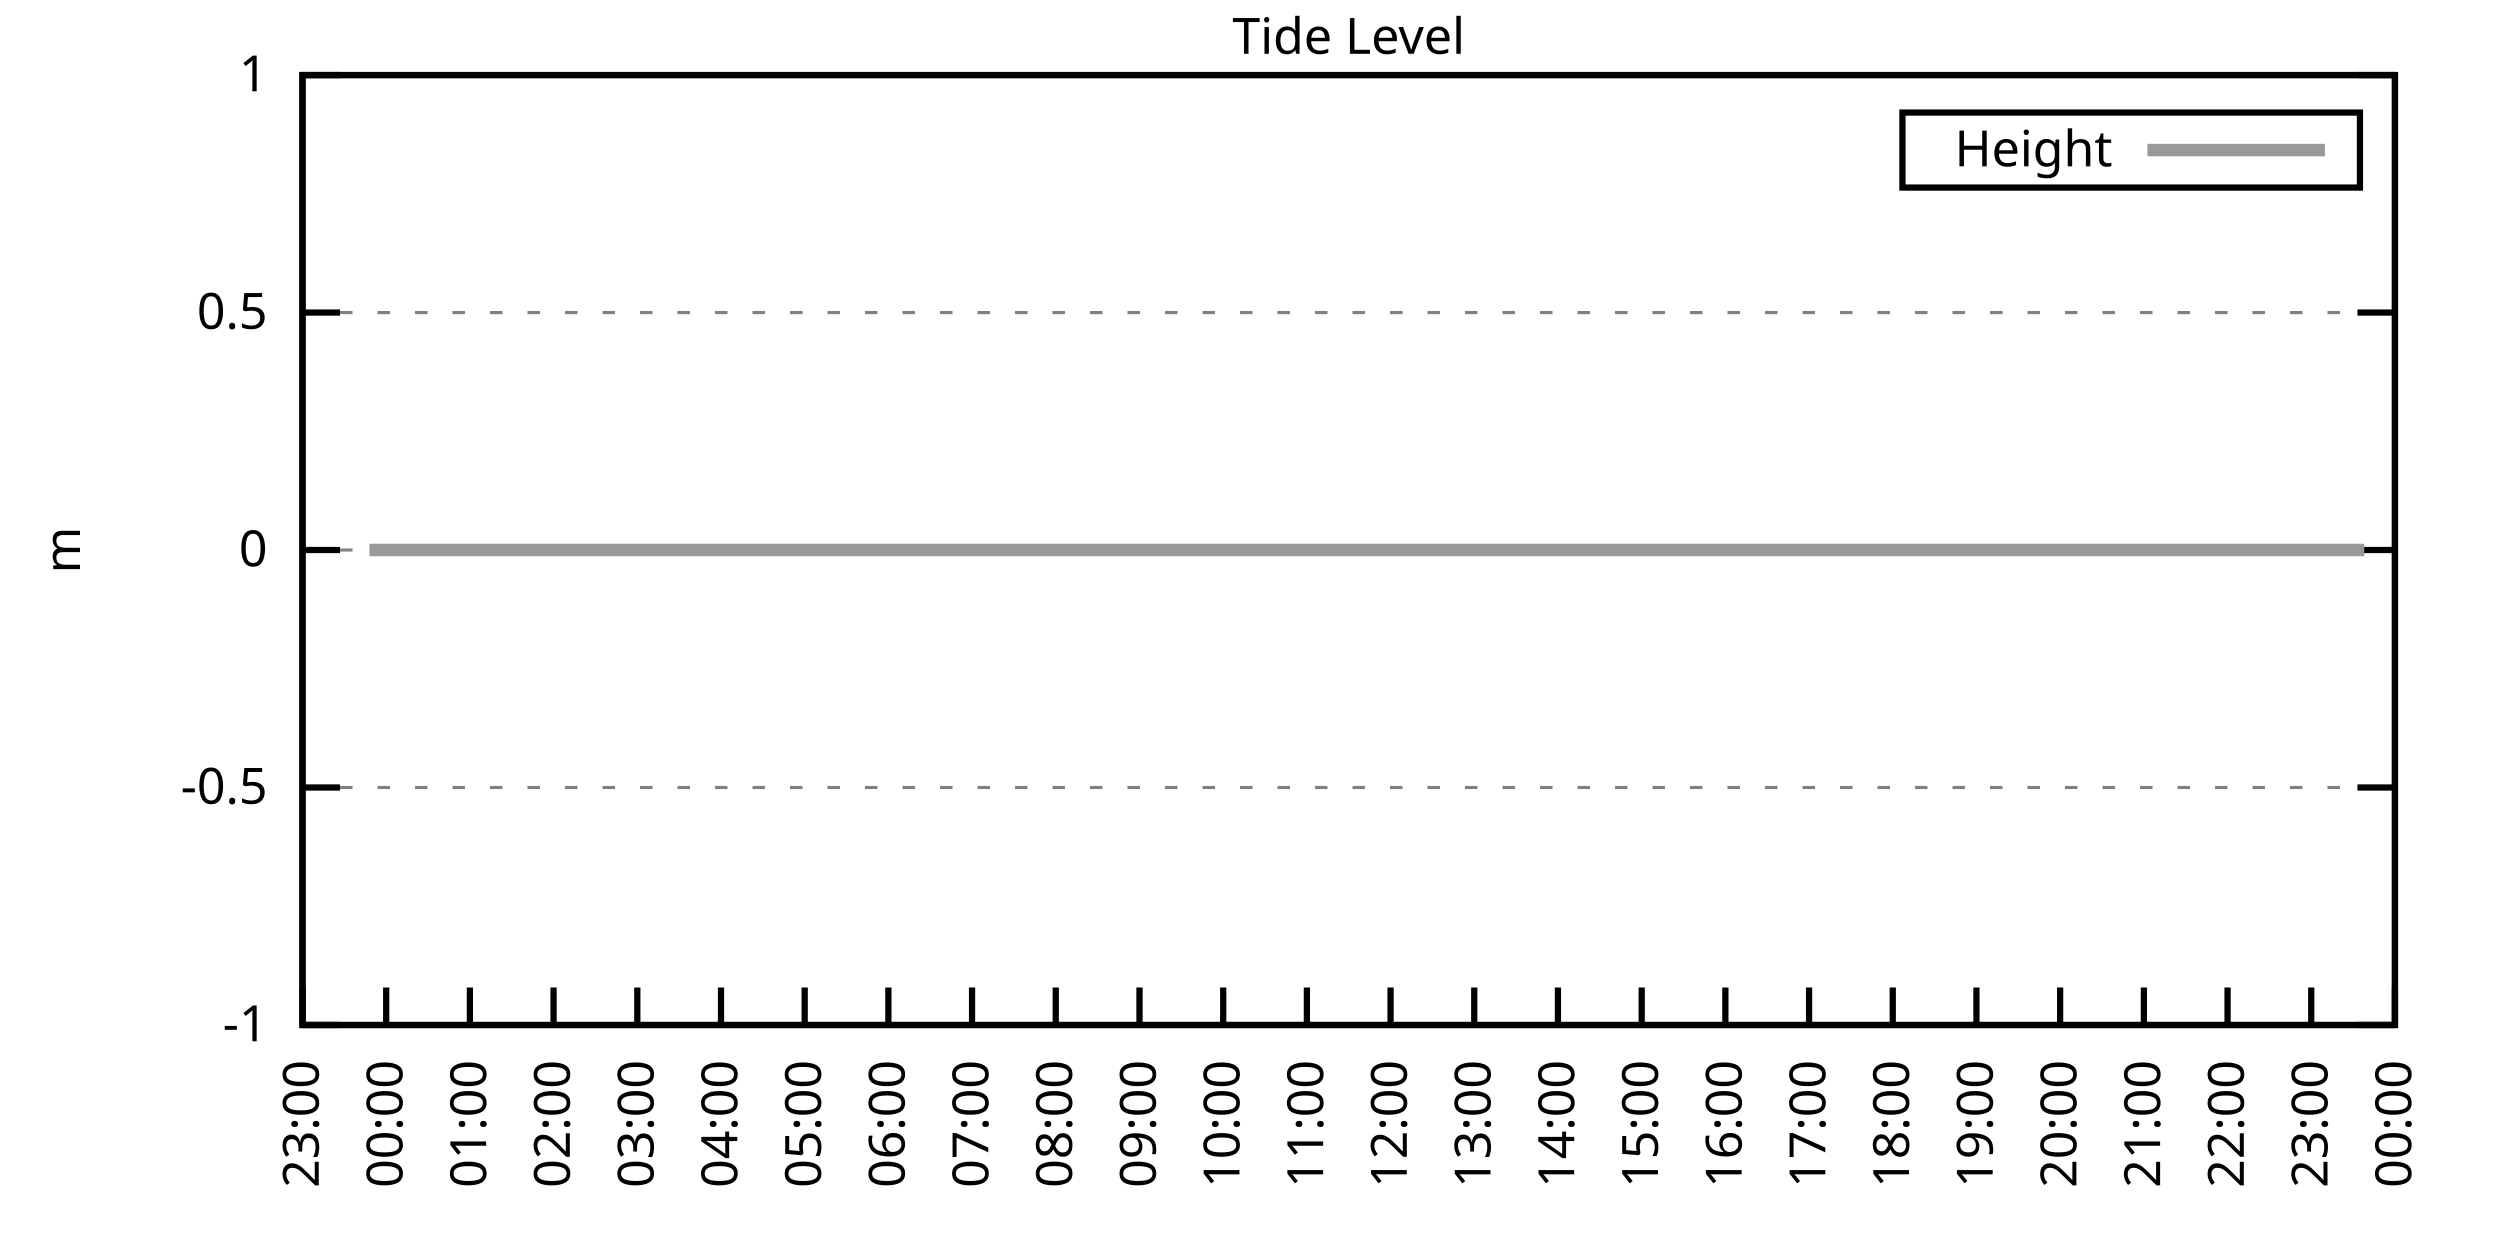
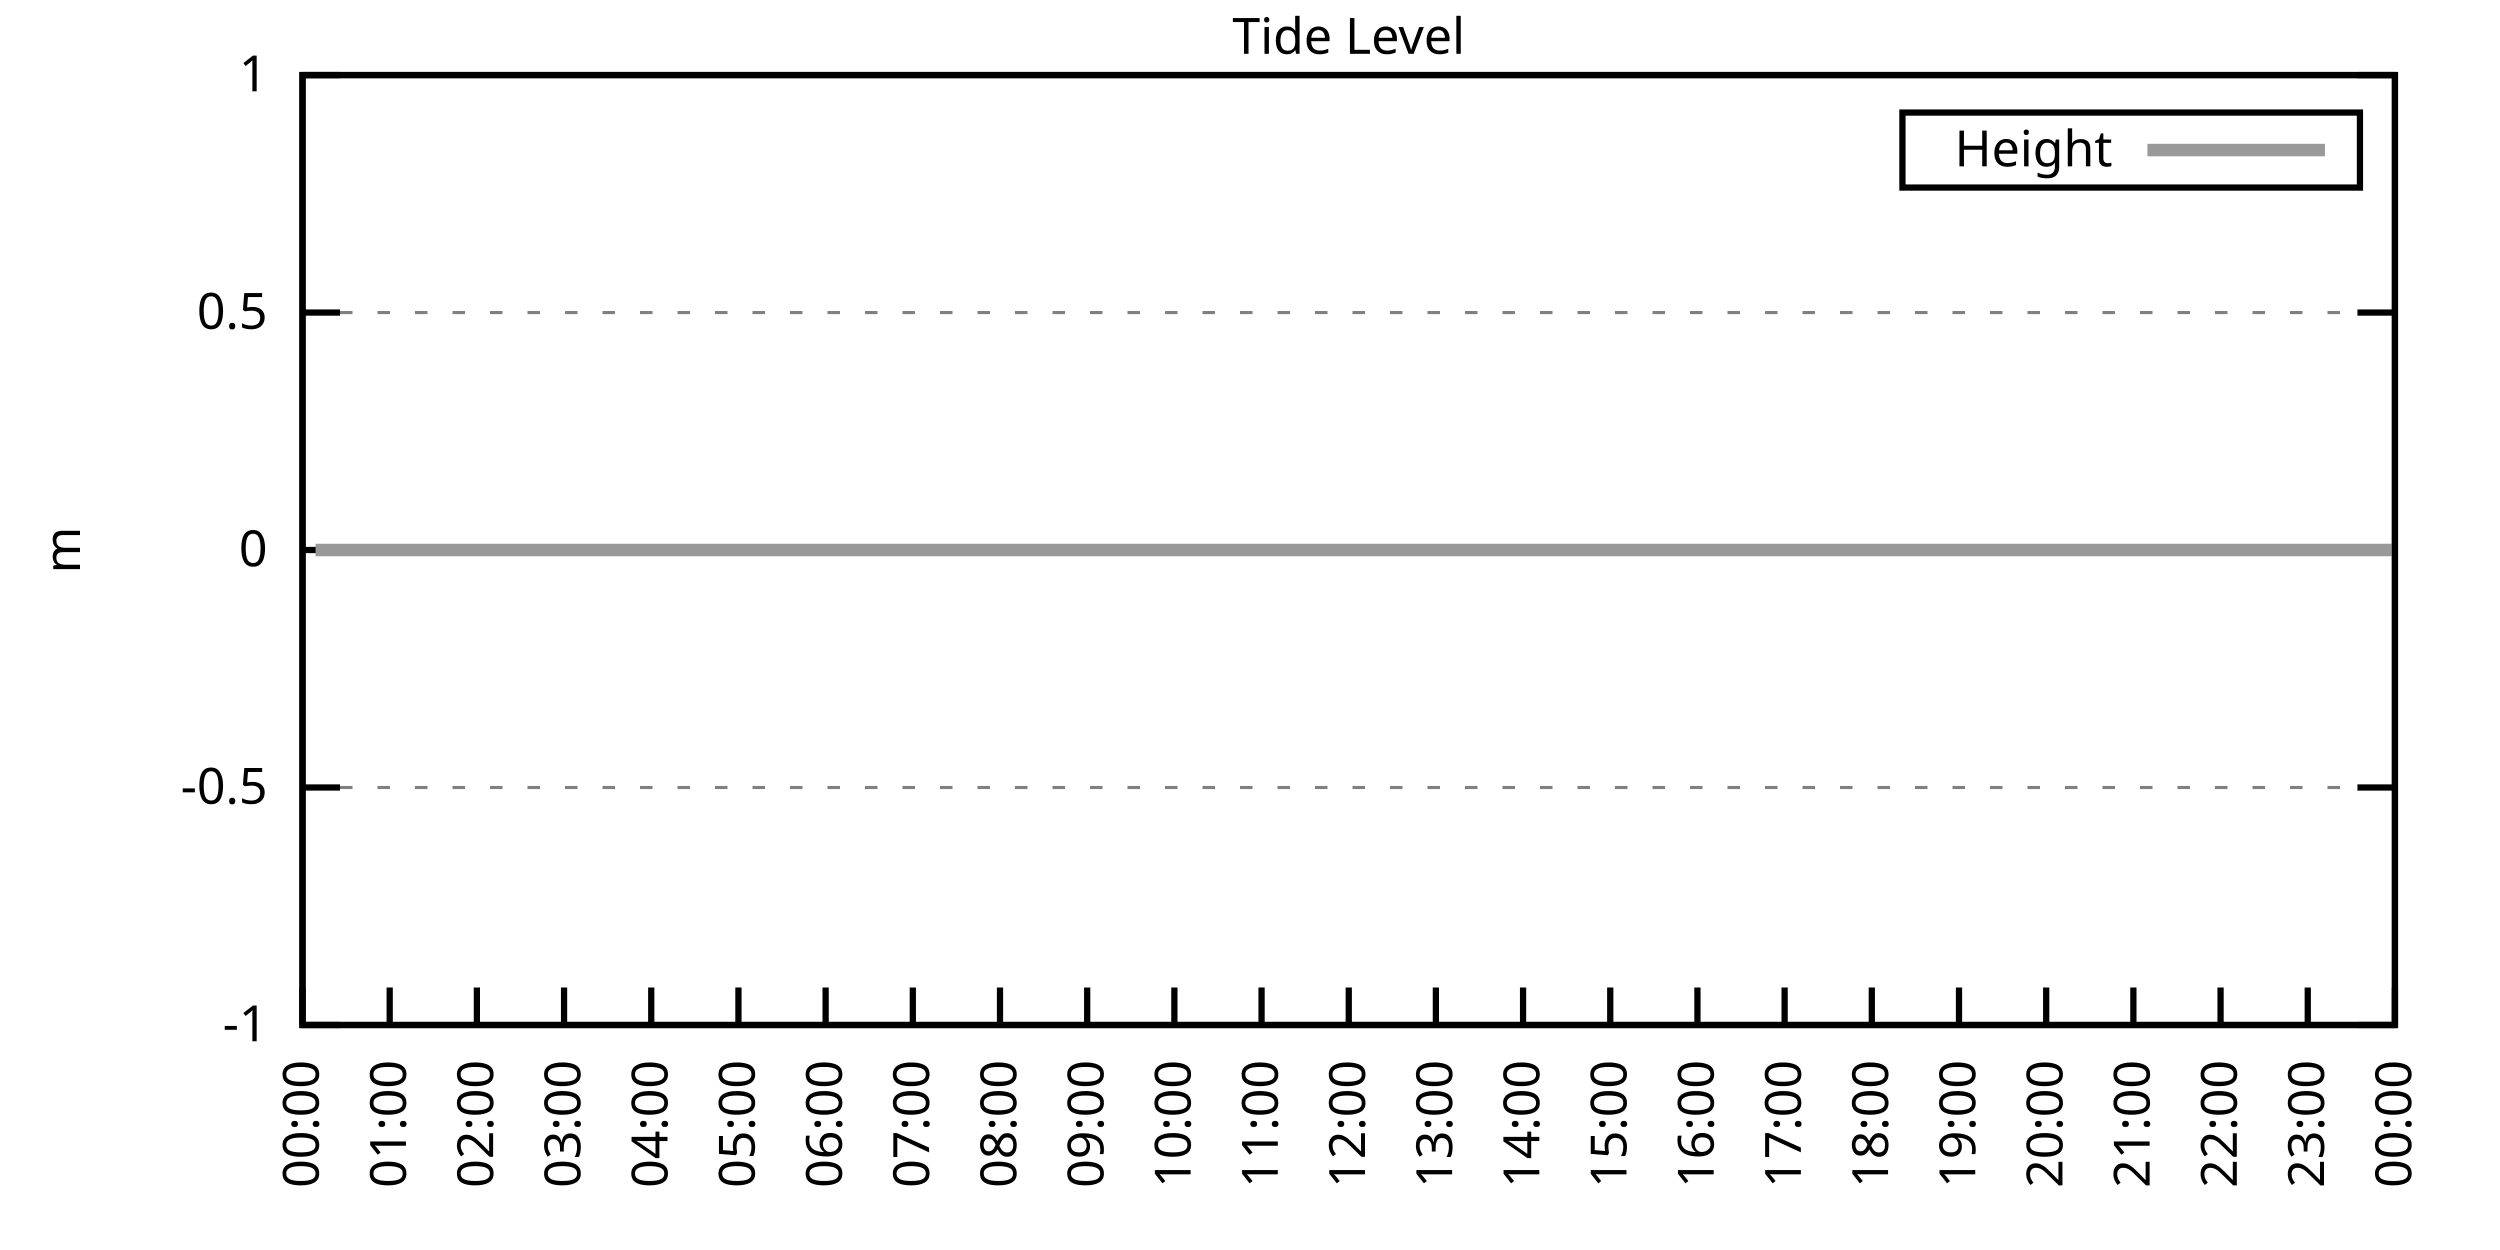
<svg xmlns="http://www.w3.org/2000/svg" xmlns:xlink="http://www.w3.org/1999/xlink" width="400" height="200" viewBox="0 0 400 200">
  <g id="gnuplot_canvas">
    <rect x="0" y="0" width="400" height="200" fill="none" />
    <defs>
      <circle id="gpDot" r="0.5" stroke-width="0.5" stroke="currentColor" />
      <path id="gpPt0" stroke-width="0.333" stroke="currentColor" d="M-1,0 h2 M0,-1 v2" />
      <path id="gpPt1" stroke-width="0.333" stroke="currentColor" d="M-1,-1 L1,1 M1,-1 L-1,1" />
      <path id="gpPt2" stroke-width="0.333" stroke="currentColor" d="M-1,0 L1,0 M0,-1 L0,1 M-1,-1 L1,1 M-1,1 L1,-1" />
      <rect id="gpPt3" stroke-width="0.333" stroke="currentColor" x="-1" y="-1" width="2" height="2" />
      <rect id="gpPt4" stroke-width="0.333" stroke="currentColor" fill="currentColor" x="-1" y="-1" width="2" height="2" />
      <circle id="gpPt5" stroke-width="0.333" stroke="currentColor" cx="0" cy="0" r="1" />
      <use xlink:href="#gpPt5" id="gpPt6" fill="currentColor" stroke="none" />
      <path id="gpPt7" stroke-width="0.333" stroke="currentColor" d="M0,-1.33 L-1.33,0.67 L1.33,0.67 z" />
      <use xlink:href="#gpPt7" id="gpPt8" fill="currentColor" stroke="none" />
      <use xlink:href="#gpPt7" id="gpPt9" stroke="currentColor" transform="rotate(180)" />
      <use xlink:href="#gpPt9" id="gpPt10" fill="currentColor" stroke="none" />
      <use xlink:href="#gpPt3" id="gpPt11" stroke="currentColor" transform="rotate(45)" />
      <use xlink:href="#gpPt11" id="gpPt12" fill="currentColor" stroke="none" />
      <path id="gpPt13" stroke-width="0.333" stroke="currentColor" d="M0,1.330 L1.265,0.411 L0.782,-1.067 L-0.782,-1.076 L-1.265,0.411 z" />
      <use xlink:href="#gpPt13" id="gpPt14" fill="currentColor" stroke="none" />
      <filter id="textbox" filterUnits="objectBoundingBox" x="0" y="0" height="1" width="1">
        <feFlood flood-color="white" flood-opacity="1" result="bgnd" />
        <feComposite in="SourceGraphic" in2="bgnd" operator="atop" />
      </filter>
      <filter id="greybox" filterUnits="objectBoundingBox" x="0" y="0" height="1" width="1">
        <feFlood flood-color="lightgrey" flood-opacity="1" result="grey" />
        <feComposite in="SourceGraphic" in2="grey" operator="atop" />
      </filter>
    </defs>
    <g fill="none" color="white" stroke="currentColor" stroke-width="1.00" stroke-linecap="butt" stroke-linejoin="miter">
</g>
    <g fill="none" color="black" stroke="currentColor" stroke-width="1.00" stroke-linecap="butt" stroke-linejoin="miter">
      <g stroke="none" shape-rendering="crispEdges">
        <polygon fill="rgb(255, 255, 255)" points="48.40,164.00 383.18,164.00 383.18,12.02 48.40,12.02 " />
      </g>
    </g>
    <g fill="none" color="black" stroke="currentColor" stroke-width="1.00" stroke-linecap="butt" stroke-linejoin="miter">
</g>
    <g fill="none" color="black" stroke="black" stroke-width="0.50" stroke-linecap="butt" stroke-linejoin="miter">
</g>
    <g fill="none" color="gray" stroke="currentColor" stroke-width="0.50" stroke-linecap="butt" stroke-linejoin="miter">
      <path stroke="gray" stroke-dasharray="2,4" class="gridline" d="M48.40,164.00 L383.19,164.00  " />
    </g>
    <g fill="none" color="gray" stroke="gray" stroke-width="1.00" stroke-linecap="butt" stroke-linejoin="miter">
</g>
    <g fill="none" color="black" stroke="currentColor" stroke-width="1.00" stroke-linecap="butt" stroke-linejoin="miter">
      <path stroke="black" d="M48.40,164.00 L54.40,164.00 M383.19,164.00 L377.19,164.00  " />
      <g transform="translate(42.80,166.60)" stroke="none" fill="black" font-family="Sans" font-size="8.00" text-anchor="end">
        <text>
          <tspan font-family="Sans">-1</tspan>
        </text>
      </g>
    </g>
    <g fill="none" color="black" stroke="currentColor" stroke-width="1.00" stroke-linecap="butt" stroke-linejoin="miter">
</g>
    <g fill="none" color="black" stroke="black" stroke-width="0.50" stroke-linecap="butt" stroke-linejoin="miter">
</g>
    <g fill="none" color="gray" stroke="currentColor" stroke-width="0.50" stroke-linecap="butt" stroke-linejoin="miter">
      <path stroke="gray" stroke-dasharray="2,4" class="gridline" d="M48.40,126.00 L383.19,126.00  " />
    </g>
    <g fill="none" color="gray" stroke="gray" stroke-width="1.00" stroke-linecap="butt" stroke-linejoin="miter">
</g>
    <g fill="none" color="black" stroke="currentColor" stroke-width="1.00" stroke-linecap="butt" stroke-linejoin="miter">
      <path stroke="black" d="M48.40,126.00 L54.40,126.00 M383.19,126.00 L377.19,126.00  " />
      <g transform="translate(42.80,128.60)" stroke="none" fill="black" font-family="Sans" font-size="8.00" text-anchor="end">
        <text>
          <tspan font-family="Sans">-0.5</tspan>
        </text>
      </g>
    </g>
    <g fill="none" color="black" stroke="currentColor" stroke-width="1.00" stroke-linecap="butt" stroke-linejoin="miter">
</g>
    <g fill="none" color="black" stroke="black" stroke-width="0.50" stroke-linecap="butt" stroke-linejoin="miter">
</g>
    <g fill="none" color="gray" stroke="currentColor" stroke-width="0.50" stroke-linecap="butt" stroke-linejoin="miter">
      <path stroke="gray" stroke-dasharray="2,4" class="gridline" d="M48.40,88.00 L383.19,88.00  " />
    </g>
    <g fill="none" color="gray" stroke="gray" stroke-width="1.00" stroke-linecap="butt" stroke-linejoin="miter">
</g>
    <g fill="none" color="black" stroke="currentColor" stroke-width="1.00" stroke-linecap="butt" stroke-linejoin="miter">
      <path stroke="black" d="M48.40,88.00 L54.40,88.00 M383.19,88.00 L377.19,88.00  " />
      <g transform="translate(42.80,90.60)" stroke="none" fill="black" font-family="Sans" font-size="8.00" text-anchor="end">
        <text>
          <tspan font-family="Sans"> 0</tspan>
        </text>
      </g>
    </g>
    <g fill="none" color="black" stroke="currentColor" stroke-width="1.00" stroke-linecap="butt" stroke-linejoin="miter">
</g>
    <g fill="none" color="black" stroke="black" stroke-width="0.50" stroke-linecap="butt" stroke-linejoin="miter">
</g>
    <g fill="none" color="gray" stroke="currentColor" stroke-width="0.50" stroke-linecap="butt" stroke-linejoin="miter">
      <path stroke="gray" stroke-dasharray="2,4" class="gridline" d="M48.40,50.01 L383.19,50.01  " />
    </g>
    <g fill="none" color="gray" stroke="gray" stroke-width="1.00" stroke-linecap="butt" stroke-linejoin="miter">
</g>
    <g fill="none" color="black" stroke="currentColor" stroke-width="1.00" stroke-linecap="butt" stroke-linejoin="miter">
      <path stroke="black" d="M48.40,50.01 L54.40,50.01 M383.19,50.01 L377.19,50.01  " />
      <g transform="translate(42.80,52.61)" stroke="none" fill="black" font-family="Sans" font-size="8.00" text-anchor="end">
        <text>
          <tspan font-family="Sans"> 0.5</tspan>
        </text>
      </g>
    </g>
    <g fill="none" color="black" stroke="currentColor" stroke-width="1.00" stroke-linecap="butt" stroke-linejoin="miter">
</g>
    <g fill="none" color="black" stroke="black" stroke-width="0.50" stroke-linecap="butt" stroke-linejoin="miter">
</g>
    <g fill="none" color="gray" stroke="currentColor" stroke-width="0.50" stroke-linecap="butt" stroke-linejoin="miter">
      <path stroke="gray" stroke-dasharray="2,4" class="gridline" d="M48.40,12.01 L383.19,12.01  " />
    </g>
    <g fill="none" color="gray" stroke="gray" stroke-width="1.00" stroke-linecap="butt" stroke-linejoin="miter">
</g>
    <g fill="none" color="black" stroke="currentColor" stroke-width="1.00" stroke-linecap="butt" stroke-linejoin="miter">
      <path stroke="black" d="M48.40,12.01 L54.40,12.01 M383.19,12.01 L377.19,12.01  " />
      <g transform="translate(42.80,14.61)" stroke="none" fill="black" font-family="Sans" font-size="8.00" text-anchor="end">
        <text>
          <tspan font-family="Sans"> 1</tspan>
        </text>
      </g>
    </g>
    <g fill="none" color="black" stroke="currentColor" stroke-width="1.00" stroke-linecap="butt" stroke-linejoin="miter">
      <path stroke="black" d="M48.40,164.00 L48.40,158.00  " />
      <g transform="translate(51.00,169.60) rotate(270.00)" stroke="none" fill="black" font-family="Sans" font-size="8.00" text-anchor="end">
        <text>
-           <tspan font-family="Sans">23:00</tspan>
-         </text>
-       </g>
-     </g>
-     <g fill="none" color="black" stroke="currentColor" stroke-width="1.00" stroke-linecap="butt" stroke-linejoin="miter">
-       <path stroke="black" d="M61.79,164.00 L61.79,158.00  " />
-       <g transform="translate(64.39,169.60) rotate(270.00)" stroke="none" fill="black" font-family="Sans" font-size="8.00" text-anchor="end">
-         <text>
          <tspan font-family="Sans">00:00</tspan>
        </text>
      </g>
    </g>
    <g fill="none" color="black" stroke="currentColor" stroke-width="1.00" stroke-linecap="butt" stroke-linejoin="miter">
-       <path stroke="black" d="M75.18,164.00 L75.18,158.00  " />
-       <g transform="translate(77.78,169.60) rotate(270.00)" stroke="none" fill="black" font-family="Sans" font-size="8.00" text-anchor="end">
+       <path stroke="black" d="M62.35,164.00 L62.35,158.00  " />
+       <g transform="translate(64.95,169.60) rotate(270.00)" stroke="none" fill="black" font-family="Sans" font-size="8.00" text-anchor="end">
        <text>
          <tspan font-family="Sans">01:00</tspan>
        </text>
      </g>
    </g>
    <g fill="none" color="black" stroke="currentColor" stroke-width="1.00" stroke-linecap="butt" stroke-linejoin="miter">
-       <path stroke="black" d="M88.57,164.00 L88.57,158.00  " />
-       <g transform="translate(91.17,169.60) rotate(270.00)" stroke="none" fill="black" font-family="Sans" font-size="8.00" text-anchor="end">
+       <path stroke="black" d="M76.30,164.00 L76.30,158.00  " />
+       <g transform="translate(78.90,169.60) rotate(270.00)" stroke="none" fill="black" font-family="Sans" font-size="8.00" text-anchor="end">
        <text>
          <tspan font-family="Sans">02:00</tspan>
        </text>
      </g>
    </g>
    <g fill="none" color="black" stroke="currentColor" stroke-width="1.00" stroke-linecap="butt" stroke-linejoin="miter">
-       <path stroke="black" d="M101.97,164.00 L101.97,158.00  " />
-       <g transform="translate(104.57,169.60) rotate(270.00)" stroke="none" fill="black" font-family="Sans" font-size="8.00" text-anchor="end">
+       <path stroke="black" d="M90.25,164.00 L90.25,158.00  " />
+       <g transform="translate(92.85,169.60) rotate(270.00)" stroke="none" fill="black" font-family="Sans" font-size="8.00" text-anchor="end">
        <text>
          <tspan font-family="Sans">03:00</tspan>
        </text>
      </g>
    </g>
    <g fill="none" color="black" stroke="currentColor" stroke-width="1.00" stroke-linecap="butt" stroke-linejoin="miter">
-       <path stroke="black" d="M115.36,164.00 L115.36,158.00  " />
-       <g transform="translate(117.96,169.60) rotate(270.00)" stroke="none" fill="black" font-family="Sans" font-size="8.00" text-anchor="end">
+       <path stroke="black" d="M104.20,164.00 L104.20,158.00  " />
+       <g transform="translate(106.80,169.60) rotate(270.00)" stroke="none" fill="black" font-family="Sans" font-size="8.00" text-anchor="end">
        <text>
          <tspan font-family="Sans">04:00</tspan>
        </text>
      </g>
    </g>
    <g fill="none" color="black" stroke="currentColor" stroke-width="1.00" stroke-linecap="butt" stroke-linejoin="miter">
-       <path stroke="black" d="M128.75,164.00 L128.75,158.00  " />
-       <g transform="translate(131.35,169.60) rotate(270.00)" stroke="none" fill="black" font-family="Sans" font-size="8.00" text-anchor="end">
+       <path stroke="black" d="M118.15,164.00 L118.15,158.00  " />
+       <g transform="translate(120.75,169.60) rotate(270.00)" stroke="none" fill="black" font-family="Sans" font-size="8.00" text-anchor="end">
        <text>
          <tspan font-family="Sans">05:00</tspan>
        </text>
      </g>
    </g>
    <g fill="none" color="black" stroke="currentColor" stroke-width="1.00" stroke-linecap="butt" stroke-linejoin="miter">
-       <path stroke="black" d="M142.14,164.00 L142.14,158.00  " />
-       <g transform="translate(144.74,169.60) rotate(270.00)" stroke="none" fill="black" font-family="Sans" font-size="8.00" text-anchor="end">
+       <path stroke="black" d="M132.10,164.00 L132.10,158.00  " />
+       <g transform="translate(134.70,169.60) rotate(270.00)" stroke="none" fill="black" font-family="Sans" font-size="8.00" text-anchor="end">
        <text>
          <tspan font-family="Sans">06:00</tspan>
        </text>
      </g>
    </g>
    <g fill="none" color="black" stroke="currentColor" stroke-width="1.00" stroke-linecap="butt" stroke-linejoin="miter">
-       <path stroke="black" d="M155.53,164.00 L155.53,158.00  " />
-       <g transform="translate(158.13,169.60) rotate(270.00)" stroke="none" fill="black" font-family="Sans" font-size="8.00" text-anchor="end">
+       <path stroke="black" d="M146.05,164.00 L146.05,158.00  " />
+       <g transform="translate(148.65,169.60) rotate(270.00)" stroke="none" fill="black" font-family="Sans" font-size="8.00" text-anchor="end">
        <text>
          <tspan font-family="Sans">07:00</tspan>
        </text>
      </g>
    </g>
    <g fill="none" color="black" stroke="currentColor" stroke-width="1.00" stroke-linecap="butt" stroke-linejoin="miter">
-       <path stroke="black" d="M168.92,164.00 L168.92,158.00  " />
-       <g transform="translate(171.52,169.60) rotate(270.00)" stroke="none" fill="black" font-family="Sans" font-size="8.00" text-anchor="end">
+       <path stroke="black" d="M160.00,164.00 L160.00,158.00  " />
+       <g transform="translate(162.60,169.60) rotate(270.00)" stroke="none" fill="black" font-family="Sans" font-size="8.00" text-anchor="end">
        <text>
          <tspan font-family="Sans">08:00</tspan>
        </text>
      </g>
    </g>
    <g fill="none" color="black" stroke="currentColor" stroke-width="1.00" stroke-linecap="butt" stroke-linejoin="miter">
-       <path stroke="black" d="M182.32,164.00 L182.32,158.00  " />
-       <g transform="translate(184.92,169.60) rotate(270.00)" stroke="none" fill="black" font-family="Sans" font-size="8.00" text-anchor="end">
+       <path stroke="black" d="M173.95,164.00 L173.95,158.00  " />
+       <g transform="translate(176.55,169.60) rotate(270.00)" stroke="none" fill="black" font-family="Sans" font-size="8.00" text-anchor="end">
        <text>
          <tspan font-family="Sans">09:00</tspan>
        </text>
      </g>
    </g>
    <g fill="none" color="black" stroke="currentColor" stroke-width="1.00" stroke-linecap="butt" stroke-linejoin="miter">
-       <path stroke="black" d="M195.71,164.00 L195.71,158.00  " />
-       <g transform="translate(198.31,169.60) rotate(270.00)" stroke="none" fill="black" font-family="Sans" font-size="8.00" text-anchor="end">
+       <path stroke="black" d="M187.90,164.00 L187.90,158.00  " />
+       <g transform="translate(190.50,169.60) rotate(270.00)" stroke="none" fill="black" font-family="Sans" font-size="8.00" text-anchor="end">
        <text>
          <tspan font-family="Sans">10:00</tspan>
        </text>
      </g>
    </g>
    <g fill="none" color="black" stroke="currentColor" stroke-width="1.00" stroke-linecap="butt" stroke-linejoin="miter">
-       <path stroke="black" d="M209.10,164.00 L209.10,158.00  " />
-       <g transform="translate(211.70,169.60) rotate(270.00)" stroke="none" fill="black" font-family="Sans" font-size="8.00" text-anchor="end">
+       <path stroke="black" d="M201.85,164.00 L201.85,158.00  " />
+       <g transform="translate(204.45,169.60) rotate(270.00)" stroke="none" fill="black" font-family="Sans" font-size="8.00" text-anchor="end">
        <text>
          <tspan font-family="Sans">11:00</tspan>
        </text>
      </g>
    </g>
    <g fill="none" color="black" stroke="currentColor" stroke-width="1.00" stroke-linecap="butt" stroke-linejoin="miter">
-       <path stroke="black" d="M222.49,164.00 L222.49,158.00  " />
-       <g transform="translate(225.09,169.60) rotate(270.00)" stroke="none" fill="black" font-family="Sans" font-size="8.00" text-anchor="end">
+       <path stroke="black" d="M215.80,164.00 L215.80,158.00  " />
+       <g transform="translate(218.40,169.60) rotate(270.00)" stroke="none" fill="black" font-family="Sans" font-size="8.00" text-anchor="end">
        <text>
          <tspan font-family="Sans">12:00</tspan>
        </text>
      </g>
    </g>
    <g fill="none" color="black" stroke="currentColor" stroke-width="1.00" stroke-linecap="butt" stroke-linejoin="miter">
-       <path stroke="black" d="M235.88,164.00 L235.88,158.00  " />
-       <g transform="translate(238.48,169.60) rotate(270.00)" stroke="none" fill="black" font-family="Sans" font-size="8.00" text-anchor="end">
+       <path stroke="black" d="M229.74,164.00 L229.74,158.00  " />
+       <g transform="translate(232.34,169.60) rotate(270.00)" stroke="none" fill="black" font-family="Sans" font-size="8.00" text-anchor="end">
        <text>
          <tspan font-family="Sans">13:00</tspan>
        </text>
      </g>
    </g>
    <g fill="none" color="black" stroke="currentColor" stroke-width="1.00" stroke-linecap="butt" stroke-linejoin="miter">
-       <path stroke="black" d="M249.27,164.00 L249.27,158.00  " />
-       <g transform="translate(251.87,169.60) rotate(270.00)" stroke="none" fill="black" font-family="Sans" font-size="8.00" text-anchor="end">
+       <path stroke="black" d="M243.69,164.00 L243.69,158.00  " />
+       <g transform="translate(246.29,169.60) rotate(270.00)" stroke="none" fill="black" font-family="Sans" font-size="8.00" text-anchor="end">
        <text>
          <tspan font-family="Sans">14:00</tspan>
        </text>
      </g>
    </g>
    <g fill="none" color="black" stroke="currentColor" stroke-width="1.00" stroke-linecap="butt" stroke-linejoin="miter">
-       <path stroke="black" d="M262.67,164.00 L262.67,158.00  " />
-       <g transform="translate(265.27,169.60) rotate(270.00)" stroke="none" fill="black" font-family="Sans" font-size="8.00" text-anchor="end">
+       <path stroke="black" d="M257.64,164.00 L257.64,158.00  " />
+       <g transform="translate(260.24,169.60) rotate(270.00)" stroke="none" fill="black" font-family="Sans" font-size="8.00" text-anchor="end">
        <text>
          <tspan font-family="Sans">15:00</tspan>
        </text>
      </g>
    </g>
    <g fill="none" color="black" stroke="currentColor" stroke-width="1.00" stroke-linecap="butt" stroke-linejoin="miter">
-       <path stroke="black" d="M276.06,164.00 L276.06,158.00  " />
-       <g transform="translate(278.66,169.60) rotate(270.00)" stroke="none" fill="black" font-family="Sans" font-size="8.00" text-anchor="end">
+       <path stroke="black" d="M271.59,164.00 L271.59,158.00  " />
+       <g transform="translate(274.19,169.60) rotate(270.00)" stroke="none" fill="black" font-family="Sans" font-size="8.00" text-anchor="end">
        <text>
          <tspan font-family="Sans">16:00</tspan>
        </text>
      </g>
    </g>
    <g fill="none" color="black" stroke="currentColor" stroke-width="1.00" stroke-linecap="butt" stroke-linejoin="miter">
-       <path stroke="black" d="M289.45,164.00 L289.45,158.00  " />
-       <g transform="translate(292.05,169.60) rotate(270.00)" stroke="none" fill="black" font-family="Sans" font-size="8.00" text-anchor="end">
+       <path stroke="black" d="M285.54,164.00 L285.54,158.00  " />
+       <g transform="translate(288.14,169.60) rotate(270.00)" stroke="none" fill="black" font-family="Sans" font-size="8.00" text-anchor="end">
        <text>
          <tspan font-family="Sans">17:00</tspan>
        </text>
      </g>
    </g>
    <g fill="none" color="black" stroke="currentColor" stroke-width="1.00" stroke-linecap="butt" stroke-linejoin="miter">
-       <path stroke="black" d="M302.84,164.00 L302.84,158.00  " />
-       <g transform="translate(305.44,169.60) rotate(270.00)" stroke="none" fill="black" font-family="Sans" font-size="8.00" text-anchor="end">
+       <path stroke="black" d="M299.49,164.00 L299.49,158.00  " />
+       <g transform="translate(302.09,169.60) rotate(270.00)" stroke="none" fill="black" font-family="Sans" font-size="8.00" text-anchor="end">
        <text>
          <tspan font-family="Sans">18:00</tspan>
        </text>
      </g>
    </g>
    <g fill="none" color="black" stroke="currentColor" stroke-width="1.00" stroke-linecap="butt" stroke-linejoin="miter">
-       <path stroke="black" d="M316.23,164.00 L316.23,158.00  " />
-       <g transform="translate(318.83,169.60) rotate(270.00)" stroke="none" fill="black" font-family="Sans" font-size="8.00" text-anchor="end">
+       <path stroke="black" d="M313.44,164.00 L313.44,158.00  " />
+       <g transform="translate(316.04,169.60) rotate(270.00)" stroke="none" fill="black" font-family="Sans" font-size="8.00" text-anchor="end">
        <text>
          <tspan font-family="Sans">19:00</tspan>
        </text>
      </g>
    </g>
    <g fill="none" color="black" stroke="currentColor" stroke-width="1.00" stroke-linecap="butt" stroke-linejoin="miter">
-       <path stroke="black" d="M329.62,164.00 L329.62,158.00  " />
-       <g transform="translate(332.22,169.60) rotate(270.00)" stroke="none" fill="black" font-family="Sans" font-size="8.00" text-anchor="end">
+       <path stroke="black" d="M327.39,164.00 L327.39,158.00  " />
+       <g transform="translate(329.99,169.60) rotate(270.00)" stroke="none" fill="black" font-family="Sans" font-size="8.00" text-anchor="end">
        <text>
          <tspan font-family="Sans">20:00</tspan>
        </text>
      </g>
    </g>
    <g fill="none" color="black" stroke="currentColor" stroke-width="1.00" stroke-linecap="butt" stroke-linejoin="miter">
-       <path stroke="black" d="M343.02,164.00 L343.02,158.00  " />
-       <g transform="translate(345.62,169.60) rotate(270.00)" stroke="none" fill="black" font-family="Sans" font-size="8.00" text-anchor="end">
+       <path stroke="black" d="M341.34,164.00 L341.34,158.00  " />
+       <g transform="translate(343.94,169.60) rotate(270.00)" stroke="none" fill="black" font-family="Sans" font-size="8.00" text-anchor="end">
        <text>
          <tspan font-family="Sans">21:00</tspan>
        </text>
      </g>
    </g>
    <g fill="none" color="black" stroke="currentColor" stroke-width="1.00" stroke-linecap="butt" stroke-linejoin="miter">
-       <path stroke="black" d="M356.41,164.00 L356.41,158.00  " />
-       <g transform="translate(359.01,169.60) rotate(270.00)" stroke="none" fill="black" font-family="Sans" font-size="8.00" text-anchor="end">
+       <path stroke="black" d="M355.29,164.00 L355.29,158.00  " />
+       <g transform="translate(357.89,169.60) rotate(270.00)" stroke="none" fill="black" font-family="Sans" font-size="8.00" text-anchor="end">
        <text>
          <tspan font-family="Sans">22:00</tspan>
        </text>
      </g>
    </g>
    <g fill="none" color="black" stroke="currentColor" stroke-width="1.00" stroke-linecap="butt" stroke-linejoin="miter">
-       <path stroke="black" d="M369.80,164.00 L369.80,158.00  " />
-       <g transform="translate(372.40,169.60) rotate(270.00)" stroke="none" fill="black" font-family="Sans" font-size="8.00" text-anchor="end">
+       <path stroke="black" d="M369.24,164.00 L369.24,158.00  " />
+       <g transform="translate(371.84,169.60) rotate(270.00)" stroke="none" fill="black" font-family="Sans" font-size="8.00" text-anchor="end">
        <text>
          <tspan font-family="Sans">23:00</tspan>
        </text>
      </g>
    </g>
    <g fill="none" color="black" stroke="currentColor" stroke-width="1.00" stroke-linecap="butt" stroke-linejoin="miter">
      <path stroke="black" d="M383.19,164.00 L383.19,158.00  " />
      <g transform="translate(385.79,169.60) rotate(270.00)" stroke="none" fill="black" font-family="Sans" font-size="8.00" text-anchor="end">
        <text>
          <tspan font-family="Sans">00:00</tspan>
        </text>
      </g>
    </g>
    <g fill="none" color="black" stroke="currentColor" stroke-width="1.00" stroke-linecap="butt" stroke-linejoin="miter">
</g>
    <g fill="none" color="black" stroke="currentColor" stroke-width="1.00" stroke-linecap="butt" stroke-linejoin="miter">
      <path stroke="black" d="M48.40,12.01 L48.40,164.00 L383.19,164.00 L383.19,12.01 L48.40,12.01 Z  " />
    </g>
    <g fill="none" color="black" stroke="currentColor" stroke-width="1.00" stroke-linecap="butt" stroke-linejoin="miter">
</g>
    <g fill="none" color="black" stroke="currentColor" stroke-width="1.00" stroke-linecap="butt" stroke-linejoin="miter">
      <path stroke="black" d="M304.39,30.01 L304.39,18.01 L377.59,18.01 L377.59,30.01 L304.39,30.01 Z  " />
    </g>
    <g id="Tide_level_plot_1">
      <g fill="none" color="white" stroke="black" stroke-width="2.00" stroke-linecap="butt" stroke-linejoin="miter">
</g>
      <g fill="none" color="black" stroke="currentColor" stroke-width="2.00" stroke-linecap="butt" stroke-linejoin="miter">
        <g transform="translate(337.99,26.61)" stroke="none" fill="black" font-family="Sans" font-size="8.00" text-anchor="end">
          <text>
            <tspan font-family="Sans">Height</tspan>
          </text>
        </g>
      </g>
      <g fill="none" color="black" stroke="currentColor" stroke-width="2.00" stroke-linecap="butt" stroke-linejoin="miter">
-         <path stroke="rgb(153, 153, 153)" d="M343.59,24.01 L371.99,24.01 M59.11,88.00 L61.35,88.00 L63.80,88.00 L65.81,88.00 L68.04,88.00 L70.50,88.00   L72.73,88.00 L74.51,88.00 L76.97,88.00 L78.75,88.00 L81.43,88.00 L83.89,88.00 L85.90,88.00 L88.13,88.00   L90.36,88.00 L92.59,88.00 L95.05,88.00 L97.06,88.00 L99.51,88.00 L101.52,88.00 L103.98,88.00 L106.21,88.00   L108.44,88.00 L110.45,88.00 L112.90,88.00 L115.13,88.00 L116.92,88.00 L119.60,88.00 L121.38,88.00 L123.84,88.00   L126.07,88.00 L128.08,88.00 L130.76,88.00 L132.99,88.00 L135.22,88.00 L137.23,88.00 L139.69,88.00 L141.69,88.00   L143.93,88.00 L145.94,88.00 L148.39,88.00 L150.85,88.00 L153.08,88.00 L155.31,88.00 L157.10,88.00 L159.77,88.00   L162.01,88.00 L164.01,88.00 L166.47,88.00 L168.70,88.00 L170.93,88.00 L172.72,88.00 L175.40,88.00 L177.41,88.00   L179.64,88.00 L182.09,88.00 L184.10,88.00 L186.56,88.00 L188.57,88.00 L191.02,88.00 L193.25,88.00 L195.26,88.00   L197.72,88.00 L199.73,88.00 L201.96,88.00 L204.41,88.00 L206.42,88.00 L208.88,88.00 L210.88,88.00 L213.34,88.00   L215.35,88.00 L217.58,88.00 L219.59,88.00 L222.04,88.00 L224.05,88.00 L226.51,88.00 L228.96,88.00 L231.20,88.00   L233.20,88.00 L235.66,88.00 L237.67,88.00 L240.12,88.00 L242.13,88.00 L244.59,88.00 L246.60,88.00 L249.05,88.00   L250.84,88.00 L253.29,88.00 L255.52,88.00 L257.53,88.00 L260.21,88.00 L262.44,88.00 L264.45,88.00 L266.46,88.00   L269.14,88.00 L271.15,88.00 L273.38,88.00 L275.61,88.00 L278.07,88.00 L280.30,88.00 L282.08,88.00 L284.76,88.00   L286.55,88.00 L289.00,88.00 L291.01,88.00 L293.69,88.00 L295.70,88.00 L298.15,88.00 L300.16,88.00 L302.39,88.00   L304.85,88.00 L306.86,88.00 L309.31,88.00 L311.32,88.00 L313.78,88.00 L316.01,88.00 L318.02,88.00 L320.47,88.00   L322.48,88.00 L324.49,88.00 L327.17,88.00 L329.18,88.00 L331.63,88.00 L333.19,88.00 L336.10,88.00 L338.33,88.00   L340.34,88.00 L342.57,88.00 L344.80,88.00 L346.81,88.00 L349.26,88.00 L351.72,88.00 L353.95,88.00 L356.18,88.00   L358.42,88.00 L360.65,88.00 L362.43,88.00 L365.11,88.00 L367.12,88.00 L369.58,88.00 L371.58,88.00 L374.04,88.00   L376.05,88.00 L378.28,88.00  " />
+         <path stroke="rgb(153, 153, 153)" d="M343.59,24.01 L371.99,24.01 M50.49,88.00 L52.58,88.00 L54.91,88.00 L57.47,88.00 L59.79,88.00 L61.65,88.00   L64.21,88.00 L66.07,88.00 L68.86,88.00 L71.42,88.00 L73.51,88.00 L75.83,88.00 L78.16,88.00 L80.48,88.00   L83.04,88.00 L85.13,88.00 L87.69,88.00 L89.78,88.00 L92.34,88.00 L94.67,88.00 L96.99,88.00 L99.08,88.00   L101.64,88.00 L103.97,88.00 L105.83,88.00 L108.62,88.00 L110.48,88.00 L113.03,88.00 L115.36,88.00 L117.45,88.00   L120.24,88.00 L122.57,88.00 L124.89,88.00 L126.98,88.00 L129.54,88.00 L131.63,88.00 L133.96,88.00 L136.05,88.00   L138.61,88.00 L141.16,88.00 L143.49,88.00 L145.81,88.00 L147.67,88.00 L150.46,88.00 L152.79,88.00 L154.88,88.00   L157.44,88.00 L159.76,88.00 L162.09,88.00 L163.95,88.00 L166.74,88.00 L168.83,88.00 L171.16,88.00 L173.71,88.00   L175.81,88.00 L178.36,88.00 L180.46,88.00 L183.01,88.00 L185.34,88.00 L187.43,88.00 L189.99,88.00 L192.08,88.00   L194.41,88.00 L196.96,88.00 L199.06,88.00 L201.61,88.00 L203.71,88.00 L206.26,88.00 L208.36,88.00 L210.68,88.00   L212.77,88.00 L215.33,88.00 L217.42,88.00 L219.98,88.00 L222.54,88.00 L224.86,88.00 L226.95,88.00 L229.51,88.00   L231.60,88.00 L234.16,88.00 L236.25,88.00 L238.81,88.00 L240.90,88.00 L243.46,88.00 L245.32,88.00 L247.88,88.00   L250.20,88.00 L252.30,88.00 L255.09,88.00 L257.41,88.00 L259.50,88.00 L261.60,88.00 L264.39,88.00 L266.48,88.00   L268.80,88.00 L271.13,88.00 L273.69,88.00 L276.01,88.00 L277.87,88.00 L280.66,88.00 L282.52,88.00 L285.08,88.00   L287.17,88.00 L289.96,88.00 L292.05,88.00 L294.61,88.00 L296.70,88.00 L299.03,88.00 L301.58,88.00 L303.68,88.00   L306.23,88.00 L308.33,88.00 L310.88,88.00 L313.21,88.00 L315.30,88.00 L317.86,88.00 L319.95,88.00 L322.04,88.00   L324.83,88.00 L326.93,88.00 L329.48,88.00 L331.11,88.00 L334.13,88.00 L336.46,88.00 L338.55,88.00 L340.88,88.00   L343.20,88.00 L345.29,88.00 L347.85,88.00 L350.41,88.00 L352.73,88.00 L355.06,88.00 L357.38,88.00 L359.71,88.00   L361.57,88.00 L364.36,88.00 L366.45,88.00 L369.01,88.00 L371.10,88.00 L373.66,88.00 L375.75,88.00 L378.08,88.00   L379.94,88.00 L382.73,88.00  " />
      </g>
    </g>
    <g fill="none" color="black" stroke="currentColor" stroke-width="2.00" stroke-linecap="butt" stroke-linejoin="miter">
</g>
    <g fill="none" color="black" stroke="black" stroke-width="1.00" stroke-linecap="butt" stroke-linejoin="miter">
</g>
    <g fill="none" color="black" stroke="currentColor" stroke-width="1.00" stroke-linecap="butt" stroke-linejoin="miter">
      <path stroke="black" d="M48.40,12.01 L48.40,164.00 L383.19,164.00 L383.19,12.01 L48.40,12.01 Z  " />
      <g transform="translate(12.80,88.01) rotate(270.00)" stroke="none" fill="black" font-family="Sans" font-size="8.00" text-anchor="middle">
        <text>
          <tspan font-family="Sans">m</tspan>
        </text>
      </g>
    </g>
    <g fill="none" color="black" stroke="currentColor" stroke-width="1.00" stroke-linecap="butt" stroke-linejoin="miter">
</g>
    <g fill="none" color="black" stroke="currentColor" stroke-width="1.00" stroke-linecap="butt" stroke-linejoin="miter">
      <g transform="translate(215.79,8.61)" stroke="none" fill="black" font-family="Sans" font-size="8.00" text-anchor="middle">
        <text>
          <tspan font-family="Sans">Tide Level</tspan>
        </text>
      </g>
    </g>
    <g fill="none" color="black" stroke="currentColor" stroke-width="1.00" stroke-linecap="butt" stroke-linejoin="miter">
</g>
  </g>
</svg>
